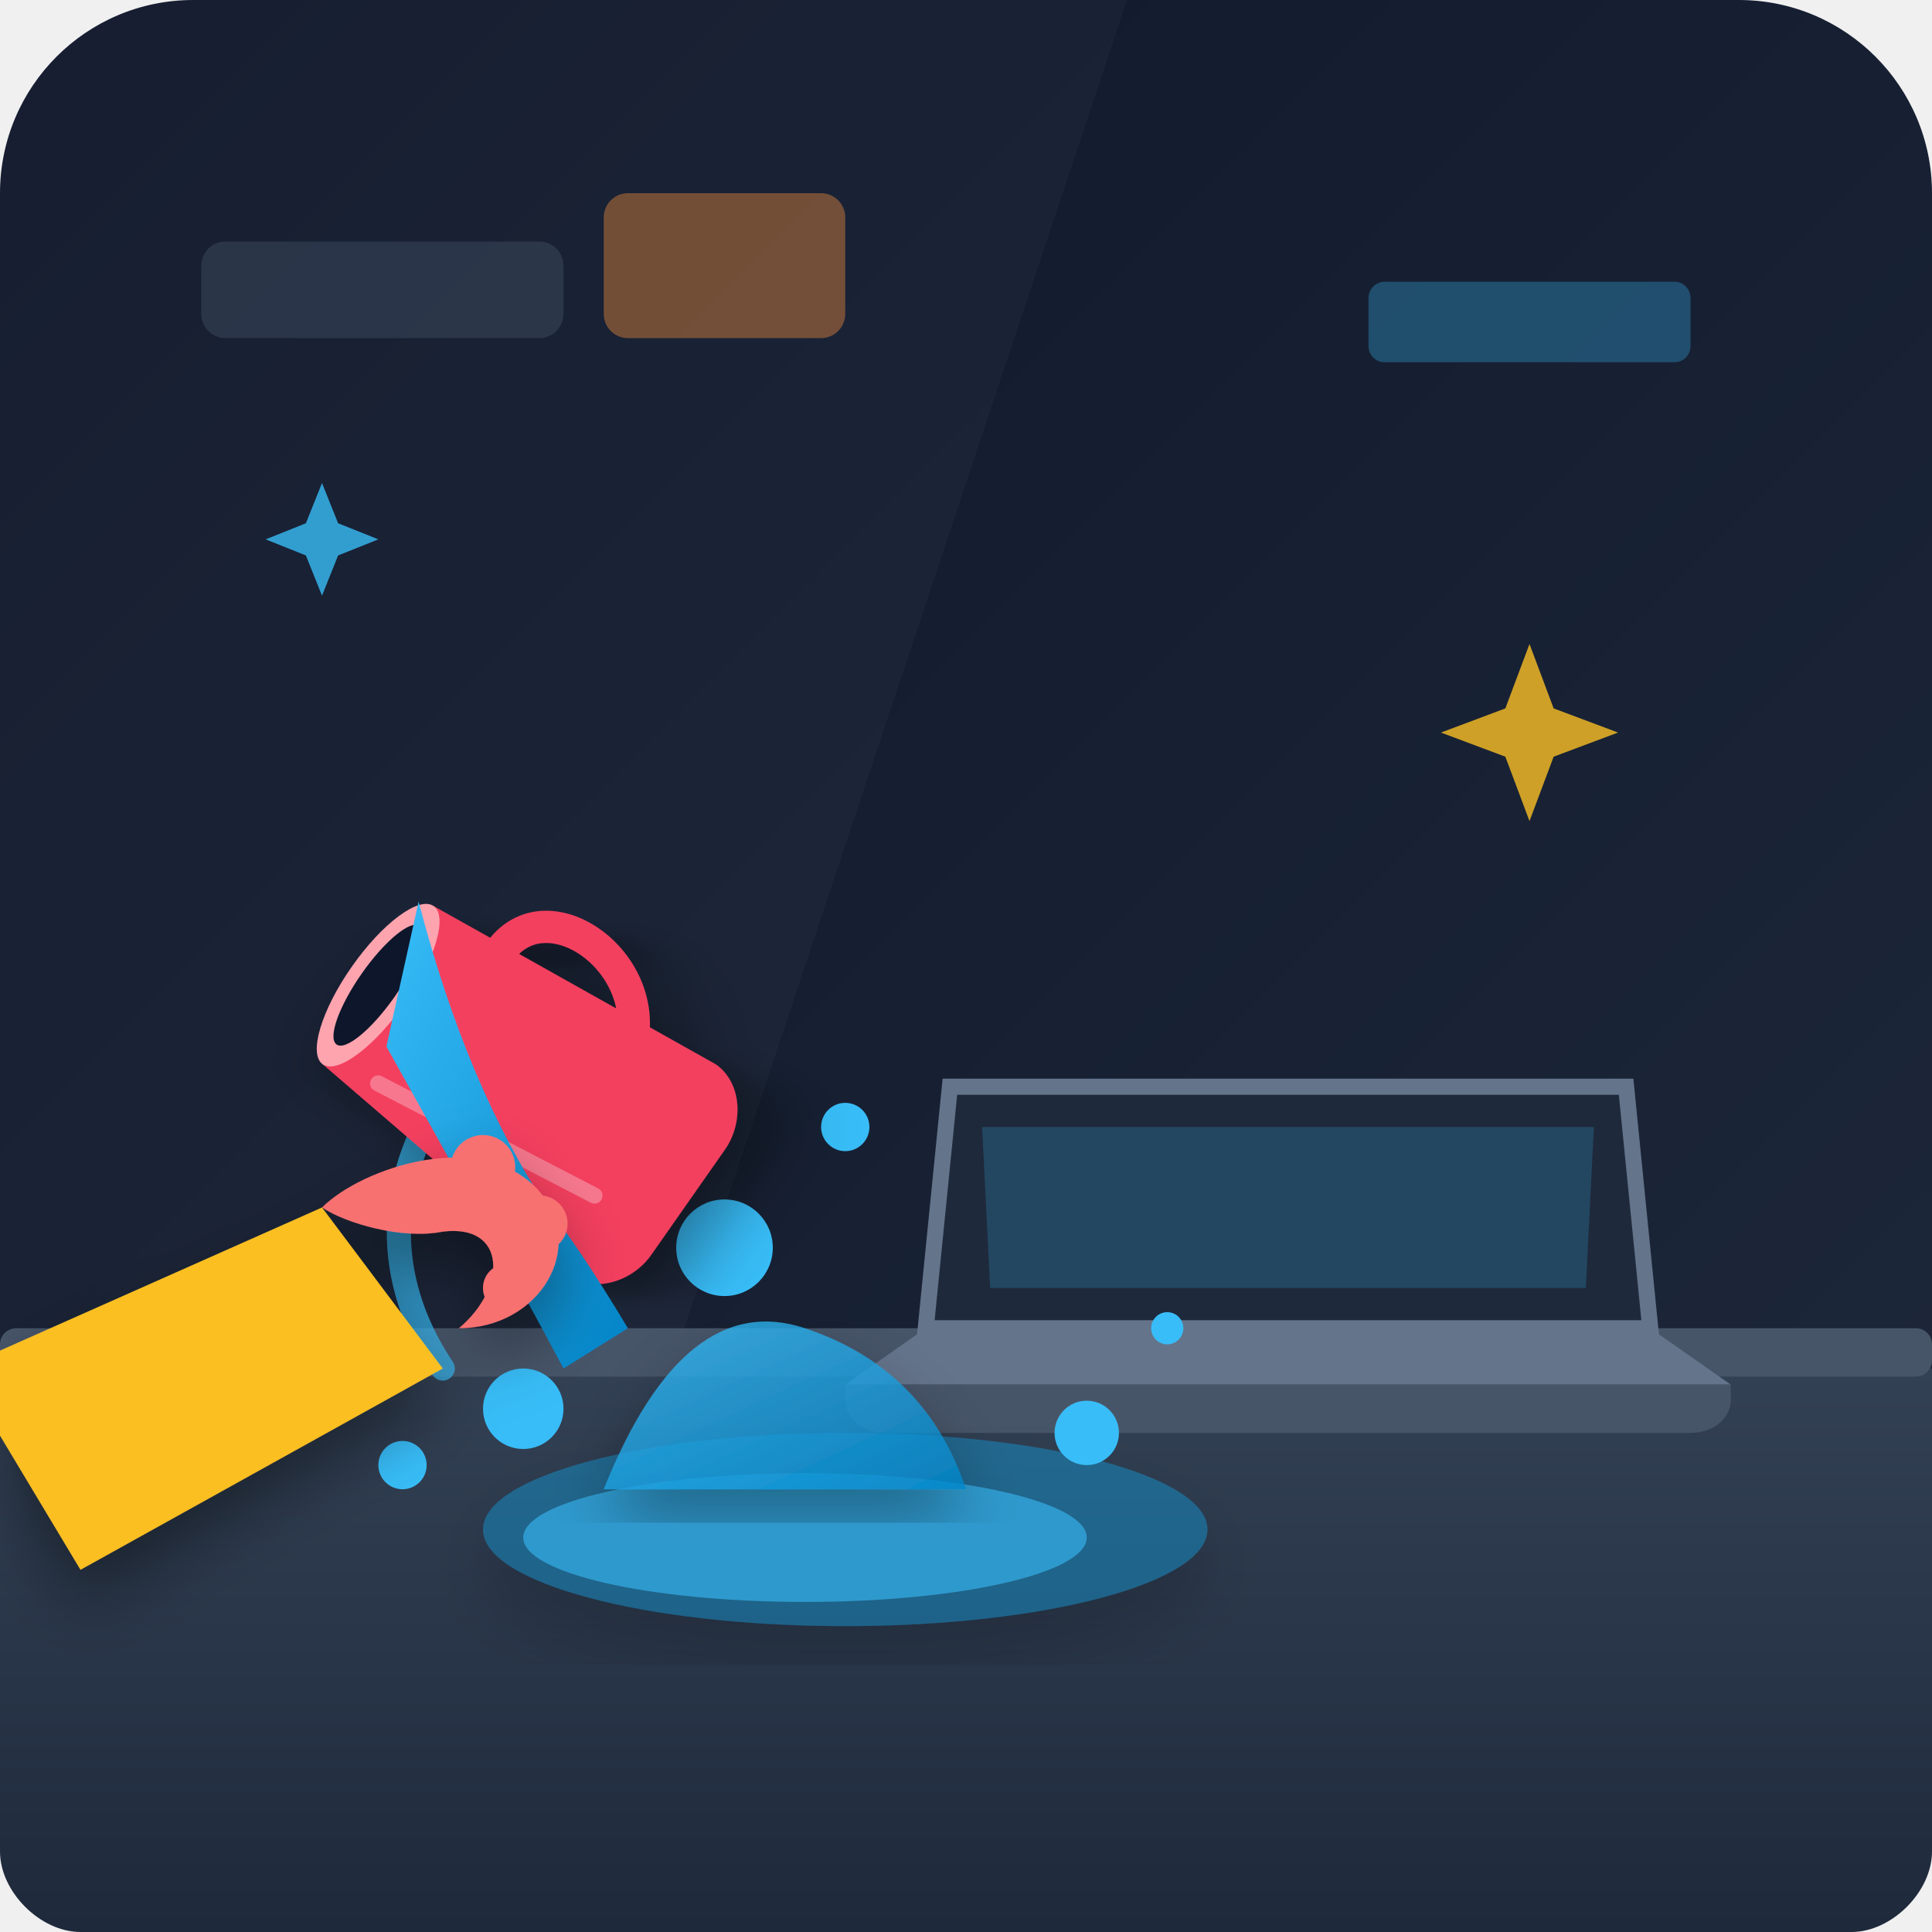
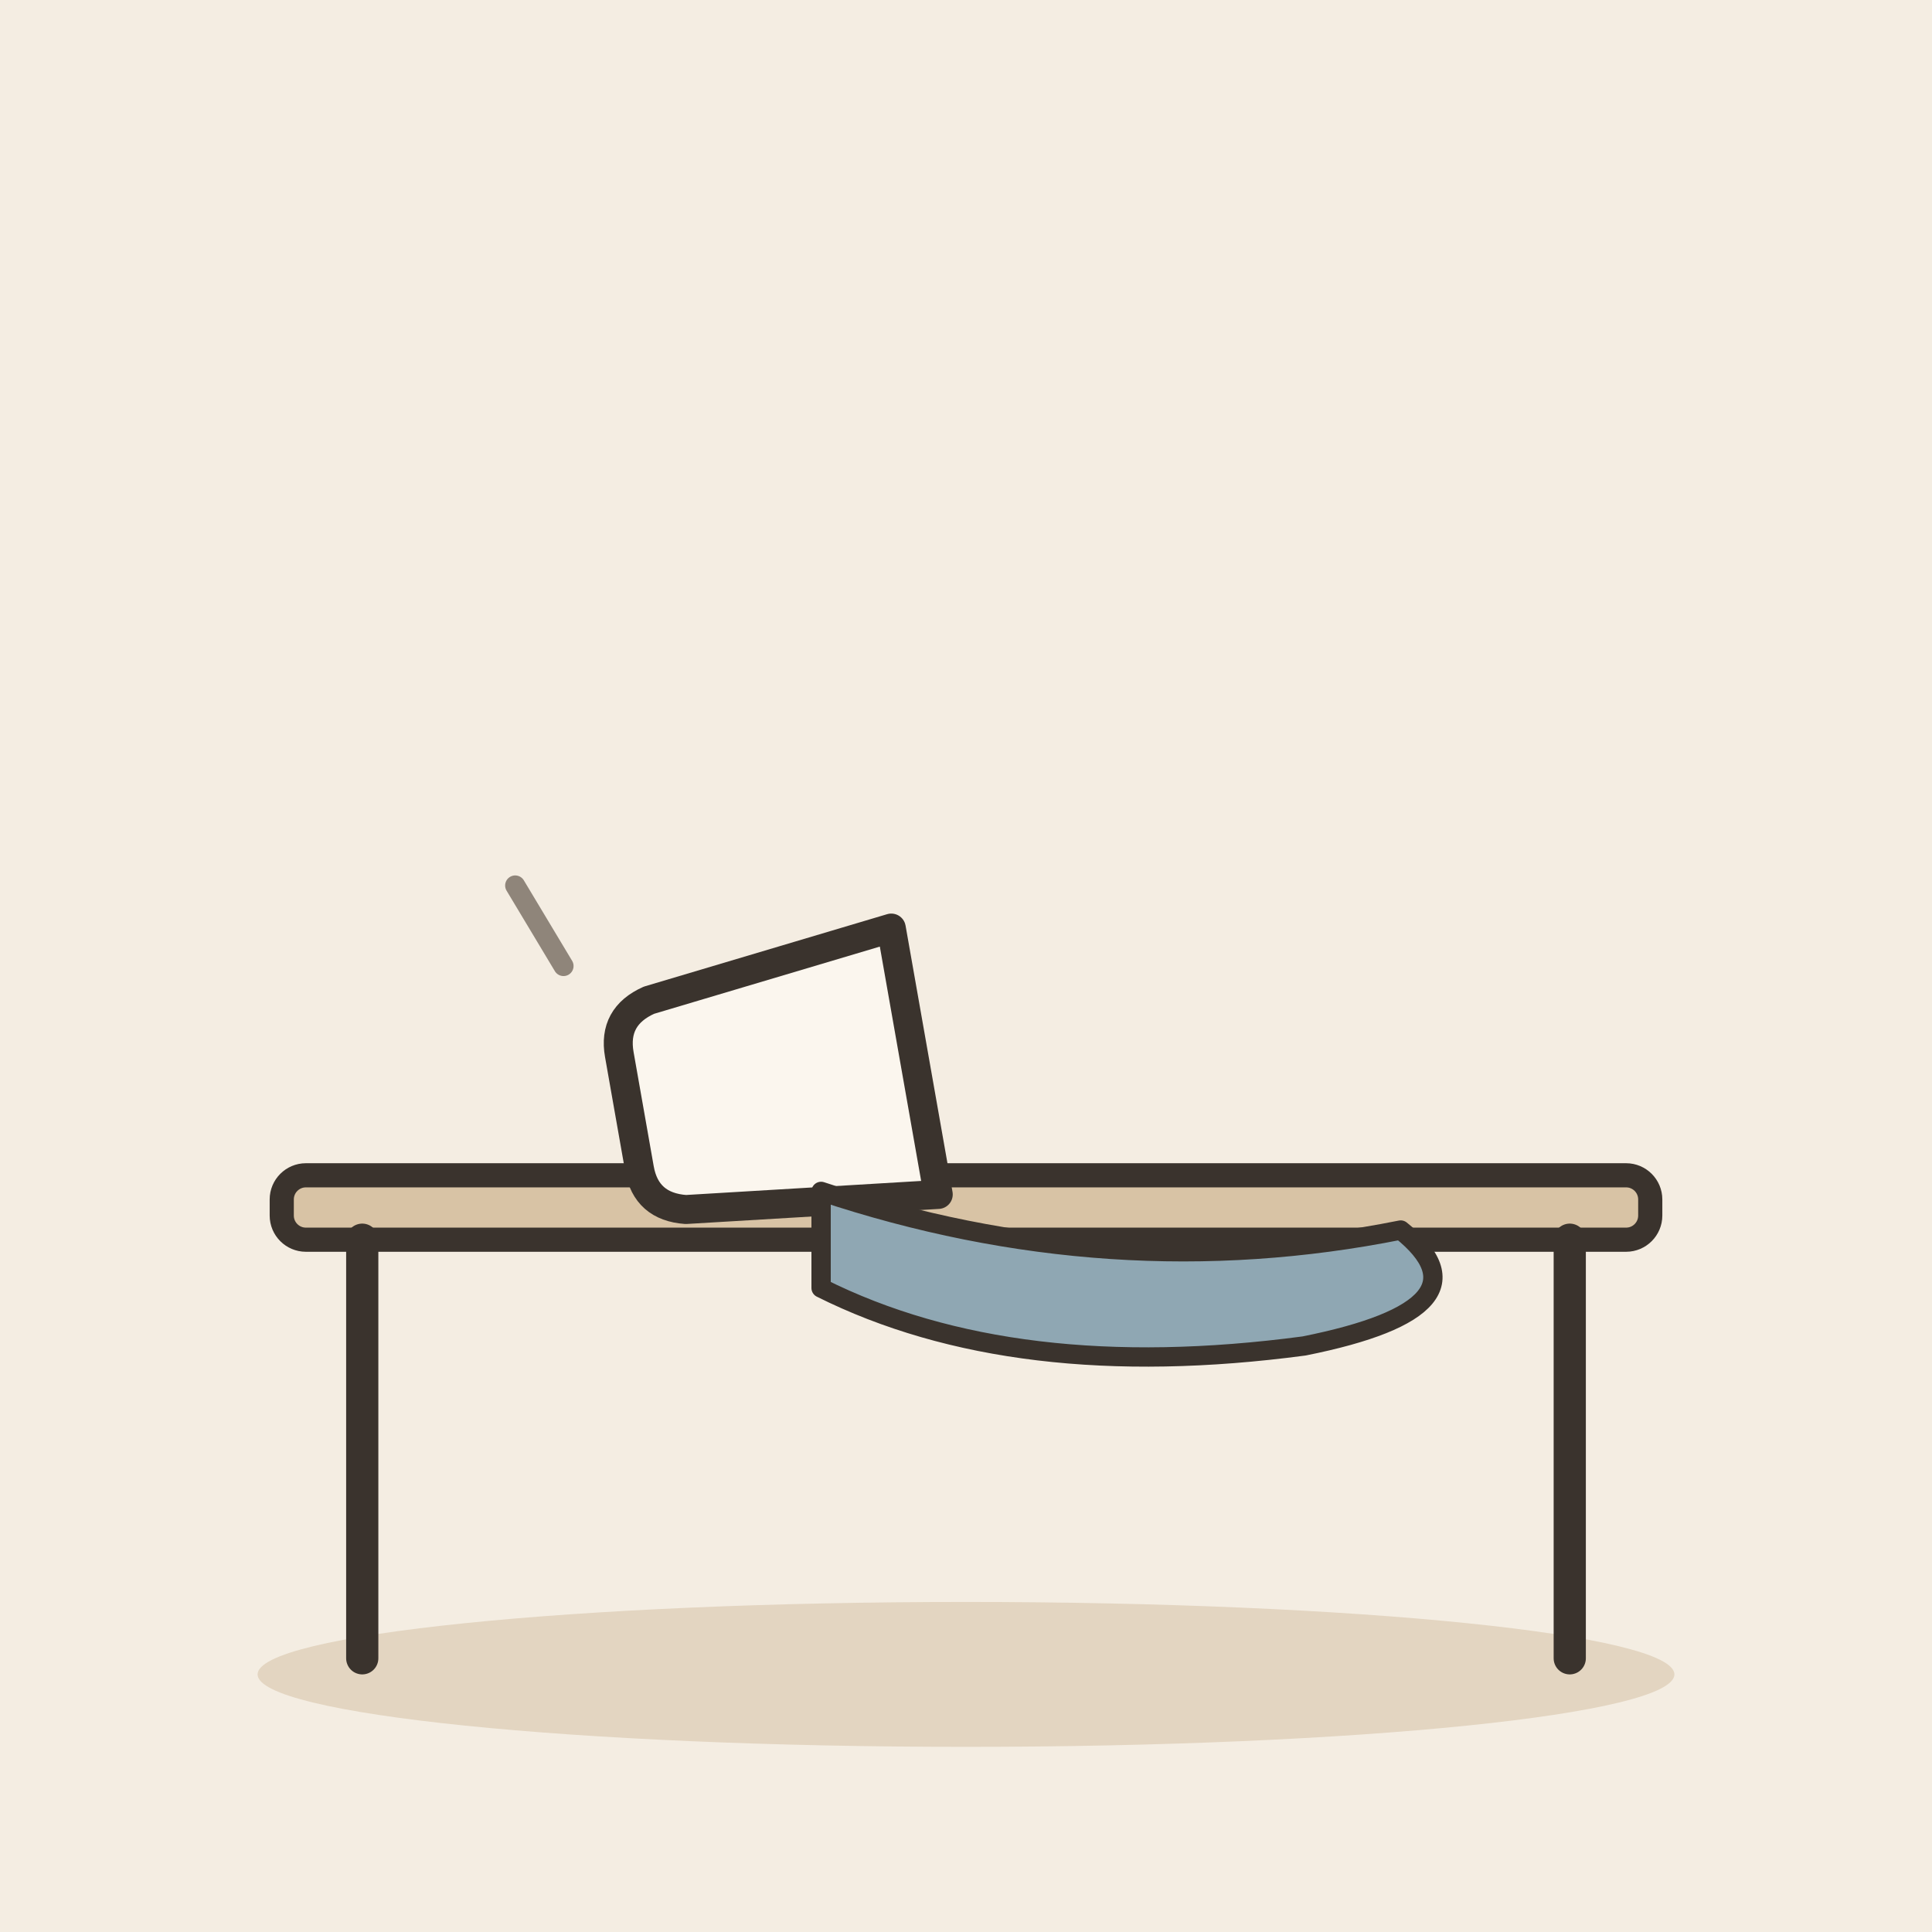
- <svg xmlns="http://www.w3.org/2000/svg" width="240" height="240" viewBox="0 0 240">
-   <defs>
-     <linearGradient id="bgGrad" x1="0%" y1="0%" x2="100%" y2="100%">
-       <stop offset="0%" stop-color="#0f172a" />
-       <stop offset="100%" stop-color="#1e293b" />
-     </linearGradient>
-     <linearGradient id="tableGrad" x1="0%" y1="0%" x2="0%" y2="100%">
-       <stop offset="0%" stop-color="#334155" />
-       <stop offset="100%" stop-color="#1e293b" />
-     </linearGradient>
-     <linearGradient id="waterGrad" x1="0%" y1="0%" x2="100%" y2="100%">
-       <stop offset="0%" stop-color="#38bdf8" />
-       <stop offset="100%" stop-color="#0284c7" />
-     </linearGradient>
-     <filter id="shadow" x="-20%" y="-20%" width="140%" height="140%">
-       <feDropShadow dx="0" dy="4" stdDeviation="4" flood-color="#000000" flood-opacity="0.4" />
-     </filter>
-   </defs>
-   <rect width="240" height="240" rx="24" fill="url(#bgGrad)" />
-   <path d="M 0 0 L 140 0 L 60 240 L 0 240 Z" fill="#ffffff" opacity="0.03" />
-   <rect x="25" y="30" width="45" height="12" rx="3" fill="#475569" opacity="0.4" />
-   <rect x="75" y="24" width="30" height="18" rx="3" fill="#fb923c" opacity="0.4" />
-   <rect x="170" y="35" width="40" height="10" rx="2" fill="#38bdf8" opacity="0.3" />
-   <path d="M 0 170 L 240 170 L 240 230 C 240 235 235 240 230 240 L 10 240 C 5 240 0 235 0 230 Z" fill="url(#tableGrad)" />
-   <rect x="0" y="165" width="240" height="6" rx="2" fill="#475569" />
-   <g transform="translate(130, 140)">
-     <path d="M -15 25 L 75 25 L 85 32 L -25 32 Z" fill="#64748b" />
-     <path d="M -25 32 L 85 32 L 85 34 C 85 36 83 38 80 38 L -20 38 C -23 38 -25 36 -25 34 Z" fill="#475569" />
-     <path d="M -12 -5 L 72 -5 L 75 25 L -15 25 Z" fill="#1e293b" stroke="#64748b" stroke-width="2" />
-     <path d="M -8 0 L 68 0 L 67 20 L -7 20 Z" fill="#38bdf8" opacity="0.2" />
+ <svg xmlns="http://www.w3.org/2000/svg" viewBox="0 0 240 240" data-style="editorial">
+   <rect width="240" height="240" fill="#F4EDE2" />
+   <ellipse cx="120" cy="208" rx="88" ry="9" fill="#E3D5C1" />
+   <g transform="translate(120 206)">
+     <rect x="-85" y="-60" width="170" height="8" rx="3" fill="#D8C3A5" stroke="#3A332D" stroke-width="3" stroke-linecap="round" stroke-linejoin="round" />
+     <path d="M-75 -52L-75 0" stroke="#3A332D" stroke-width="4" stroke-linecap="round" fill="none" />
+     <path d="M75 -52L75 0" stroke="#3A332D" stroke-width="4" stroke-linecap="round" fill="none" />
  </g>
-   <ellipse cx="105" cy="190" rx="45" ry="12" fill="#0ea5e9" opacity="0.4" filter="url(#shadow)" />
-   <ellipse cx="100" cy="191" rx="35" ry="8" fill="#38bdf8" opacity="0.6" />
-   <path d="M 75 185 Q 85 160 100 165 Q 115 170 120 185 Z" fill="url(#waterGrad)" opacity="0.8" filter="url(#shadow)" />
-   <circle cx="65" cy="175" r="5" fill="#38bdf8" />
-   <circle cx="50" cy="182" r="3" fill="#38bdf8" />
-   <circle cx="135" cy="178" r="4" fill="#38bdf8" />
-   <circle cx="145" cy="165" r="2" fill="#38bdf8" />
-   <circle cx="90" cy="155" r="6" fill="#38bdf8" />
-   <circle cx="105" cy="140" r="3" fill="#38bdf8" />
-   <circle cx="80" cy="145" r="2.5" fill="#38bdf8" />
-   <path d="M 60 130 C 50 140 45 155 55 170" stroke="#38bdf8" stroke-width="3" stroke-linecap="round" fill="none" opacity="0.7" />
-   <path d="M 70 125 C 62 135 58 145 65 160" stroke="#38bdf8" stroke-width="2" stroke-linecap="round" fill="none" opacity="0.5" />
-   <g transform="translate(65, 135) rotate(-55)" filter="url(#shadow)">
-     <path d="M -12 -22 L 12 -22 L 16 18 C 16 22 12 25 8 25 L -8 25 C -12 25 -16 22 -16 18 Z" fill="#f43f5e" />
-     <ellipse cx="0" cy="-22" rx="12" ry="4" fill="#fda4af" />
-     <ellipse cx="0" cy="-22" rx="9" ry="2.5" fill="#0f172a" />
-     <path d="M 12 -12 C 22 -12 22 4 12 8" stroke="#f43f5e" stroke-width="4" stroke-linecap="round" fill="none" />
-     <path d="M -10 -15 L -6 15" stroke="#ffffff" stroke-width="2" stroke-linecap="round" opacity="0.3" />
+   <g transform="translate(90 136) scale(1.2 1.2)">
+     <path d="M-14 -20L14 -20L11 6Q10 10 6 10L-6 10Q-10 10 -11 6Z" fill="#FBF6EE" stroke="#3A332D" stroke-width="3" stroke-linecap="round" stroke-linejoin="round" transform="rotate(80)" />
+     <path d="M10 10Q40 20 70 14Q80 22 60 26Q30 30 10 20Z" fill="#8FA7B3" stroke="#3A332D" stroke-width="2" stroke-linecap="round" stroke-linejoin="round" />
  </g>
-   <path d="M 52 112 Q 58 135 68 150 Q 72 155 78 165 L 70 170 Q 62 155 48 130 Z" fill="url(#waterGrad)" />
-   <g transform="translate(15, 110)" filter="url(#shadow)">
-     <path d="M -20 60 L 25 40 L 40 60 L -5 85 Z" fill="#fbbf24" />
-     <path d="M 25 40 C 30 35 45 30 52 38 C 58 45 52 55 42 55 C 48 50 48 42 40 43 C 35 44 28 42 25 40 Z" fill="#f87171" />
-     <circle cx="45" cy="35" r="4" fill="#f87171" />
-     <circle cx="52" cy="42" r="3.5" fill="#f87171" />
-     <circle cx="48" cy="50" r="3" fill="#f87171" />
-   </g>
-   <path d="M 190 80 L 193 88 L 201 91 L 193 94 L 190 102 L 187 94 L 179 91 L 187 88 Z" fill="#fbbf24" opacity="0.8" />
-   <path d="M 40 60 L 42 65 L 47 67 L 42 69 L 40 74 L 38 69 L 33 67 L 38 65 Z" fill="#38bdf8" opacity="0.8" />
+   <path d="M70 120l-6 -10" fill="none" stroke="#8F857A" stroke-width="2.5" stroke-linecap="round" stroke-linejoin="round" />
</svg>
